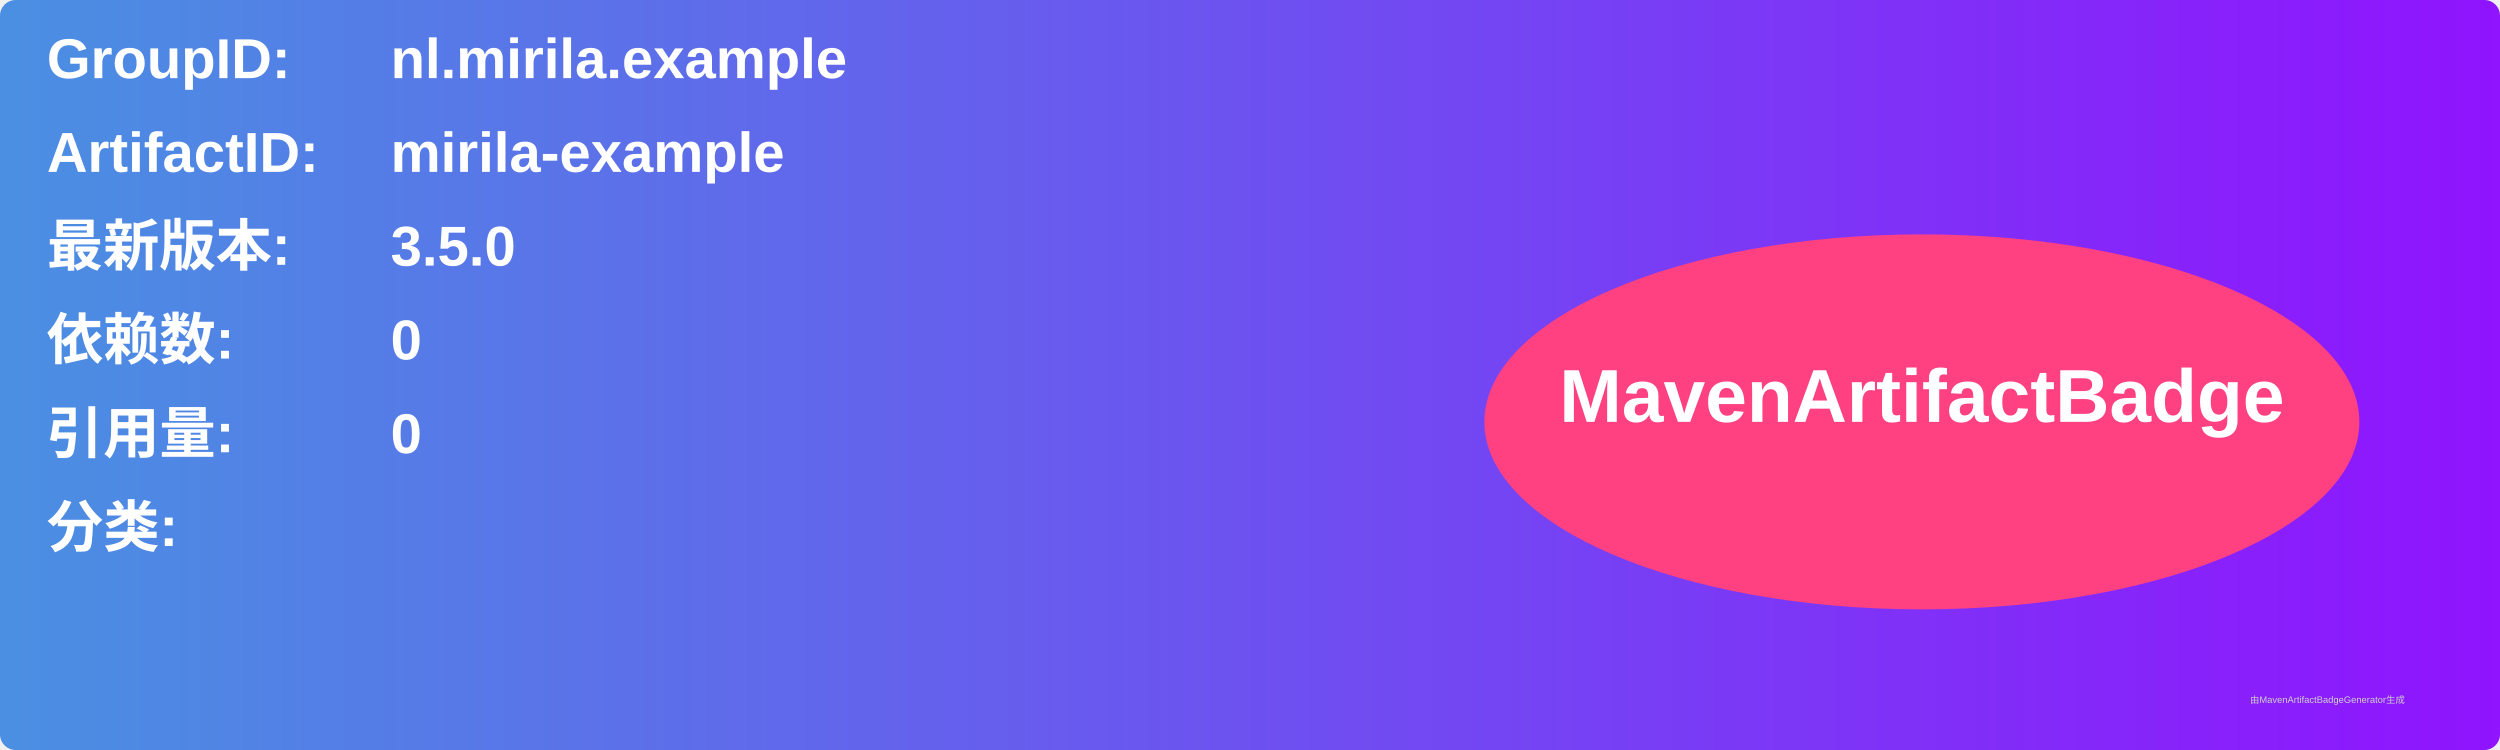
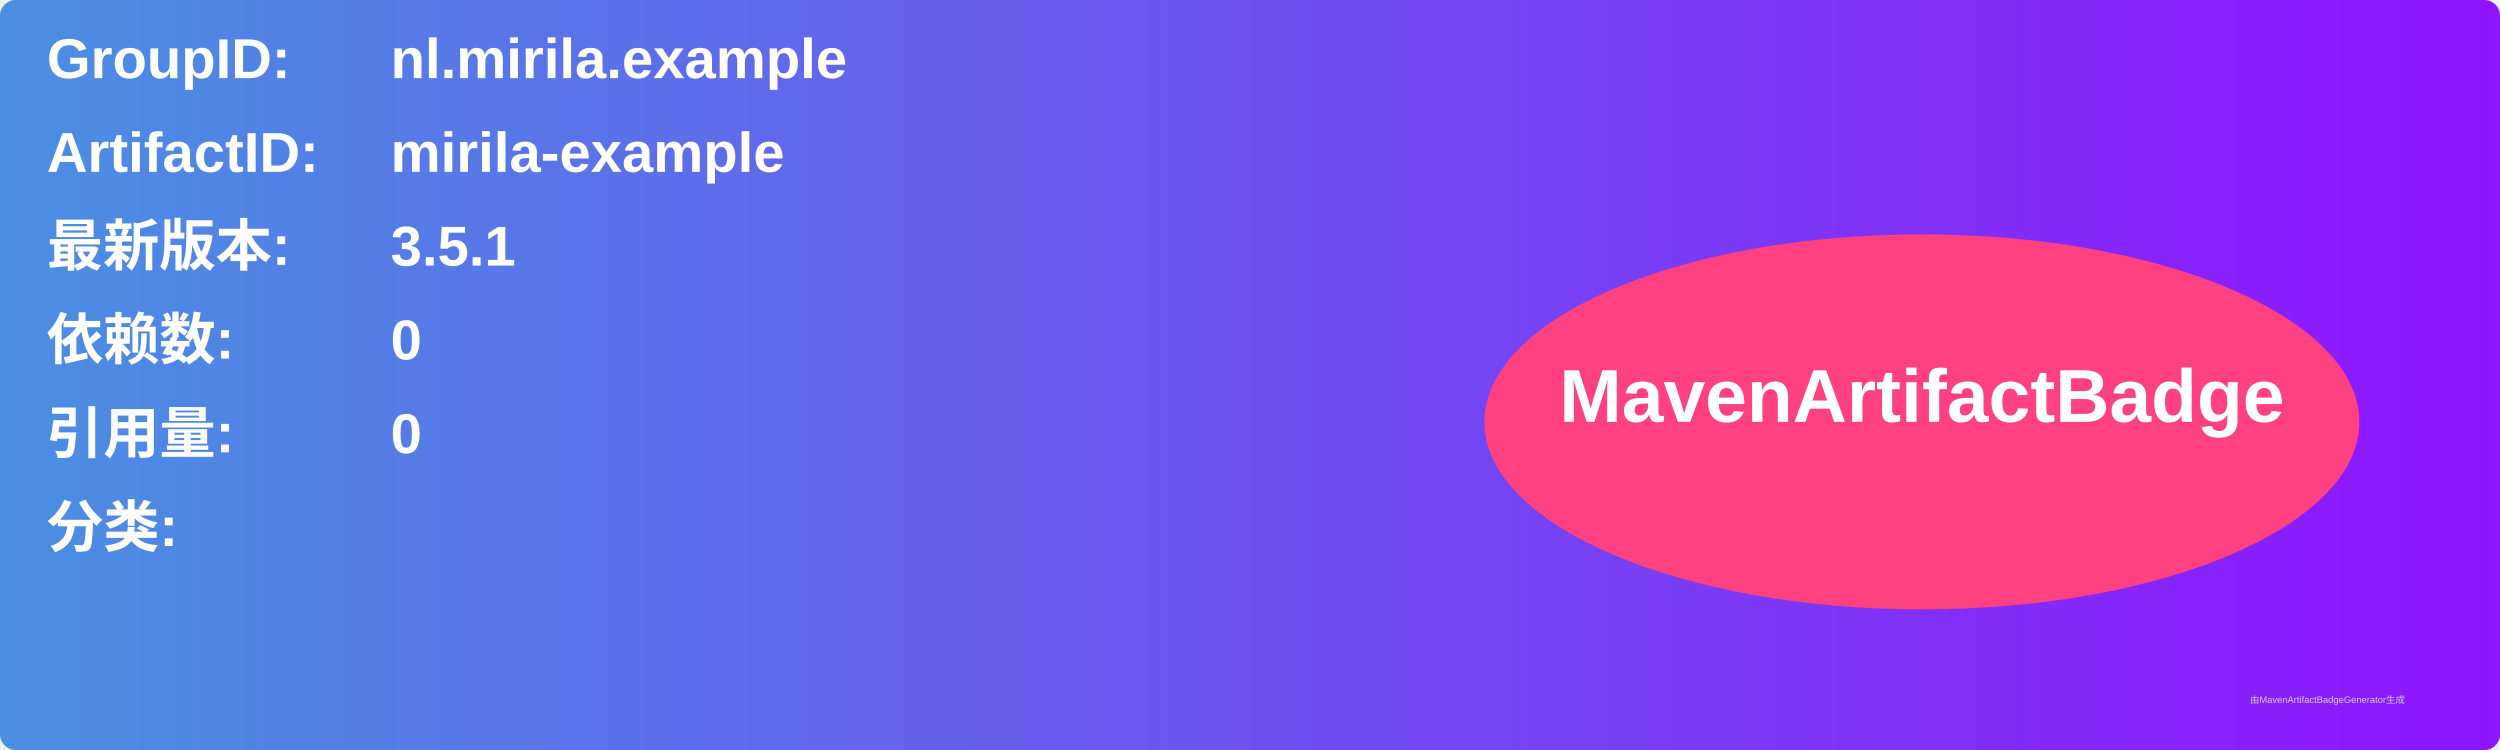
<svg xmlns="http://www.w3.org/2000/svg" width="800" height="240" viewBox="0 0 800 240">
  <linearGradient id="grad" x1="0%" y1="0%" x2="100%" y2="0%">
    <stop offset="0%" stop-color="#4a90e2" />
    <stop offset="100%" stop-color="#9013fe" />
  </linearGradient>
  <rect width="100%" height="100%" rx="5" ry="5" fill="url(#grad)" />
  <g transform="translate(15, 15)">
    <text x="0" y="10" font-family="Arial" font-size="18" fill="white" font-weight="bold" width="260">GroupID:</text>
    <text x="110" y="10" font-family="Arial" font-size="18" fill="white" font-weight="bold" width="460">nl.mirila.example</text>
    <text x="0" y="40" font-family="Arial" font-size="18" fill="white" font-weight="bold" width="260">ArtifactID:</text>
    <text x="110" y="40" font-family="Arial" font-size="18" fill="white" font-weight="bold" width="460">mirila-example</text>
    <text x="0" y="70" font-family="Arial" font-size="18" fill="white" font-weight="bold">最新版本:</text>
    <text x="110" y="70" font-family="Arial" font-size="18" fill="white" font-weight="bold">
-       <tspan font-weight="bold">3.5.0</tspan>
+       <tspan font-weight="bold">3.5.1</tspan>
    </text>
    <text x="0" y="100" font-family="Arial" font-size="18" fill="white" font-weight="bold">依赖数: </text>
    <text x="110" y="100" font-family="Arial" font-size="18" fill="white">
      <tspan font-weight="bold">0</tspan>
    </text>
    <text x="0" y="130" font-family="Arial" font-size="18" fill="white" font-weight="bold">引用量: </text>
    <text x="110" y="130" font-family="Arial" font-size="18" fill="white">
      <tspan font-weight="bold">0</tspan>
    </text>
    <text x="0" y="160" font-family="Arial" font-size="18" fill="white" font-weight="bold">分类:</text>
    <text x="10" y="190" font-family="Arial" font-size="10" fill="white">
      <tspan font-weight="bold" />
    </text>
    <ellipse cx="600" cy="120" rx="140" ry="60" fill="#ff4081" />
    <text x="600" y="120" text-anchor="middle" font-family="Arial" font-size="24" fill="white" font-weight="bold">MavenArtifactBadge</text>
  </g>
  <text x="720" y="225" font-family="Arial" font-size="3" fill="#d0d0d0">由MavenArtifactBadgeGenerator生成</text>
</svg>
